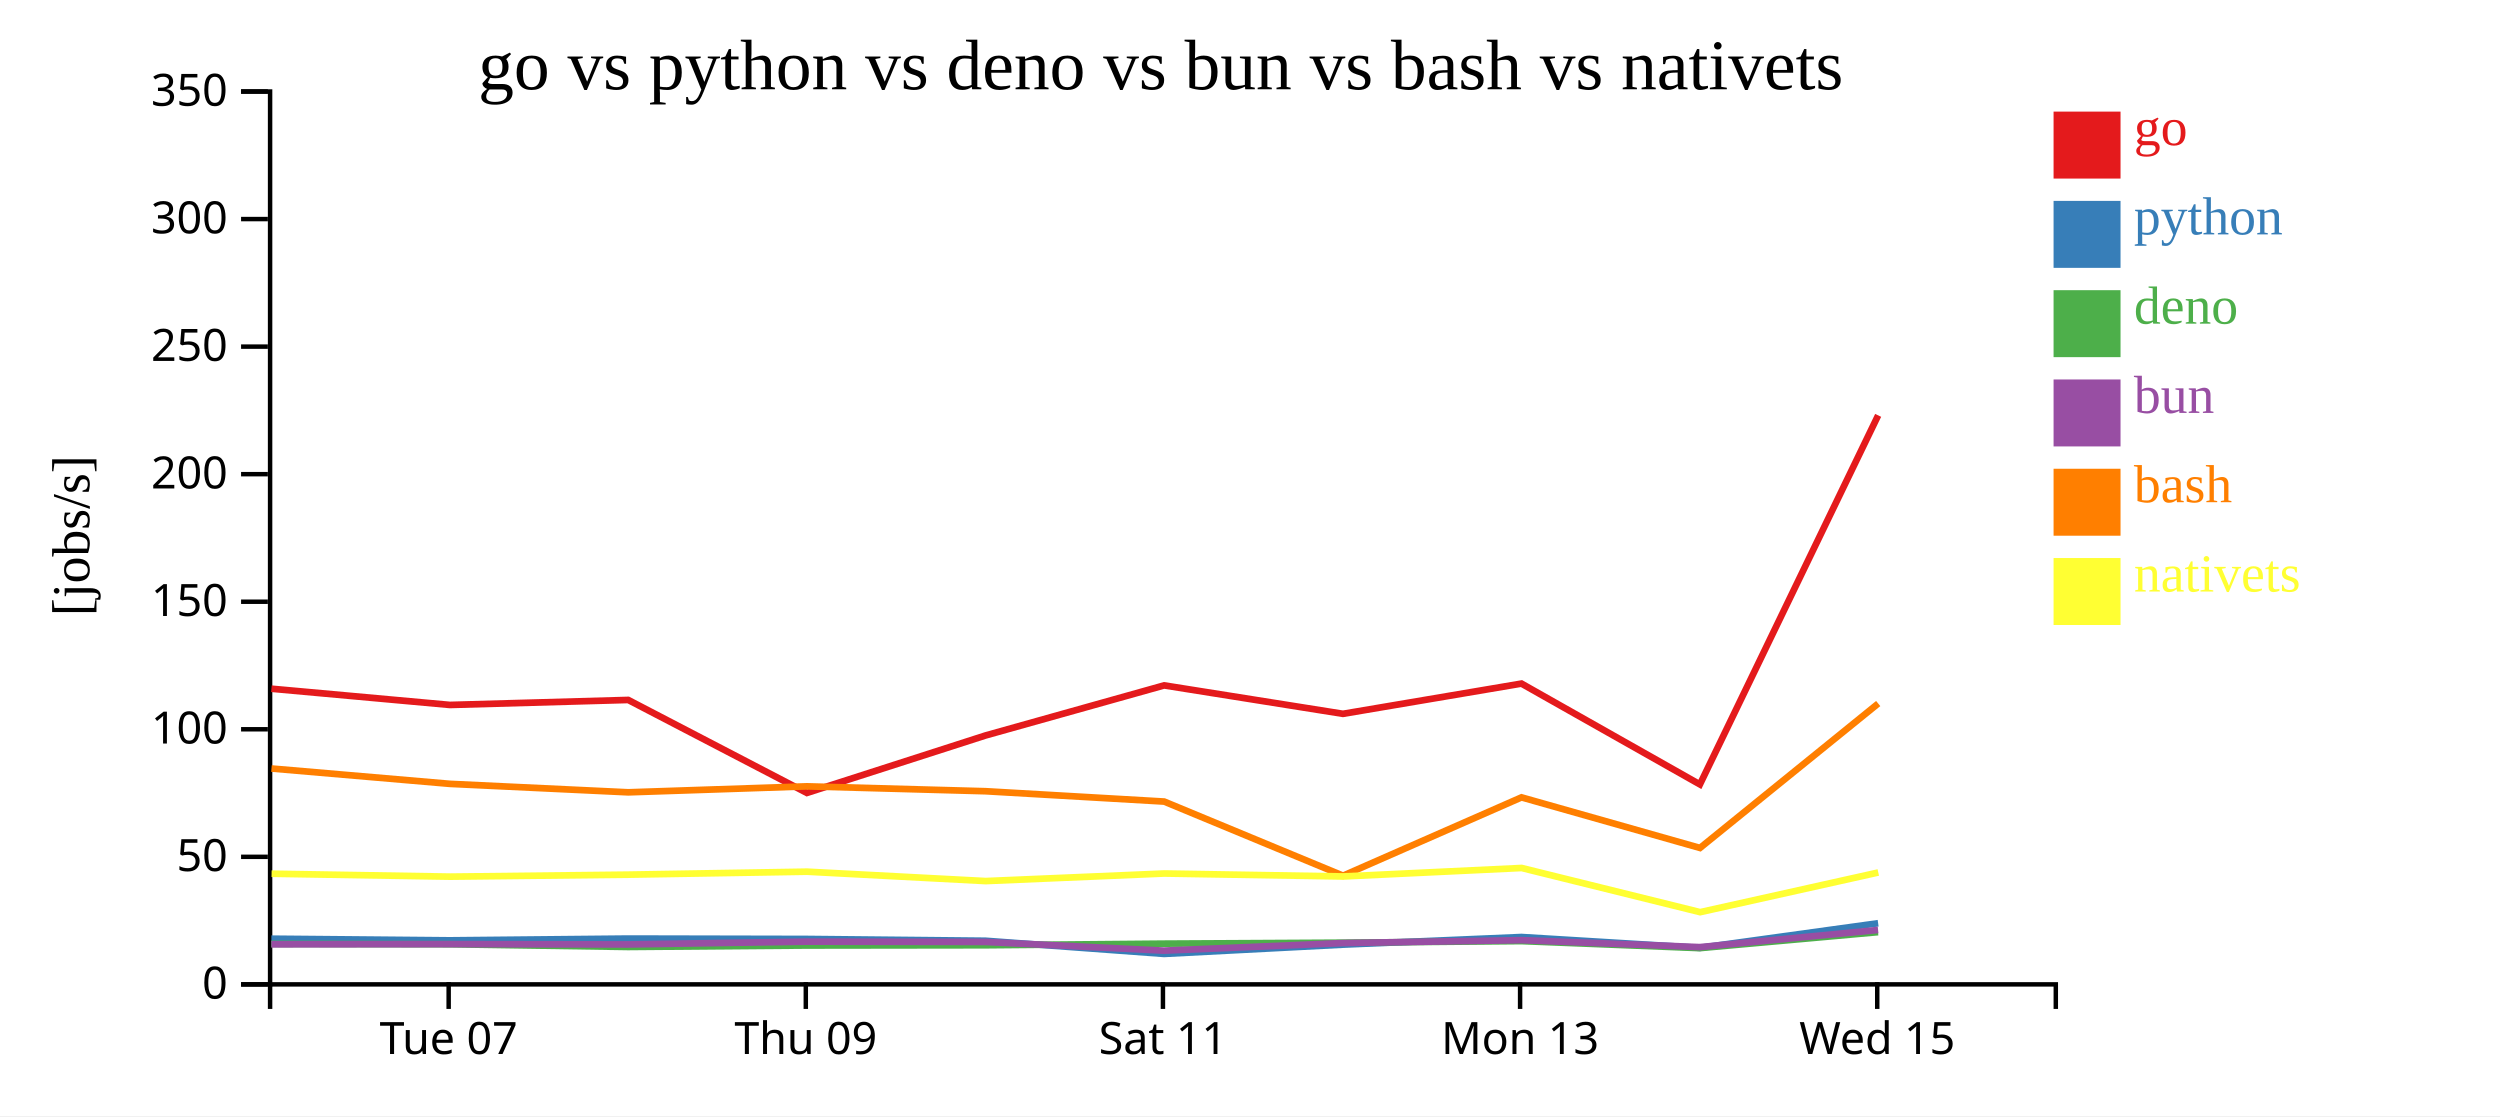
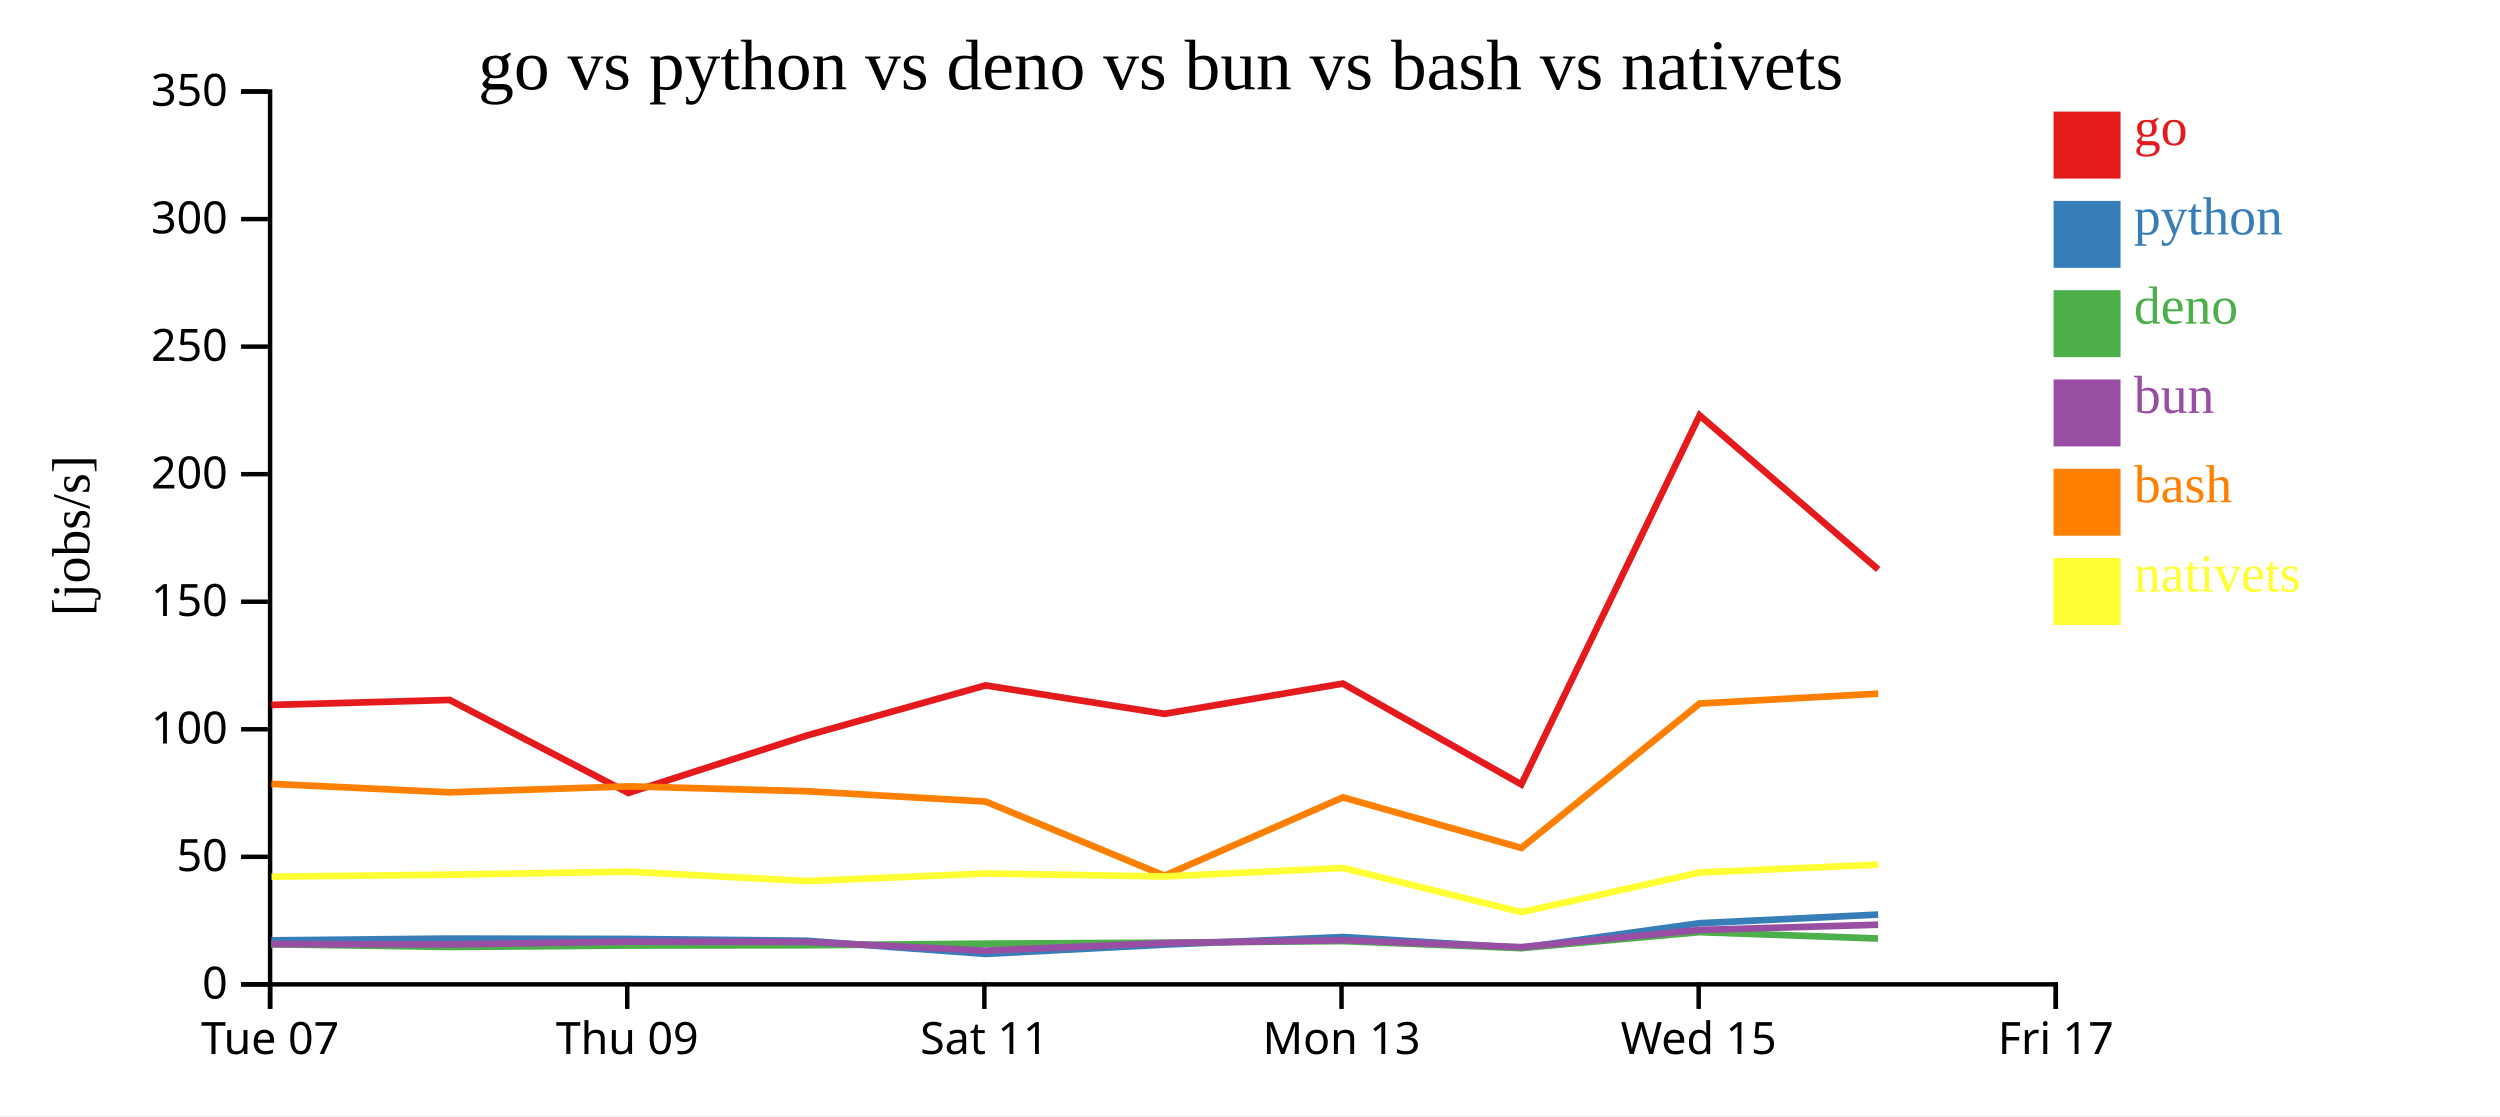
<svg xmlns="http://www.w3.org/2000/svg" width="560" height="250">
  <rect width="100%" height="100%" fill="white" />
  <g transform="translate(60,20)">
    <g transform="translate(0,200)" fill="none" font-size="10" font-family="sans-serif" text-anchor="middle">
      <path class="domain" stroke="currentColor" d="M0.5,6V0.5H400.5V6" />
-       <g class="tick" opacity="1" transform="translate(40.5,0)">
+       <g class="tick" opacity="1" transform="translate(0.5,0)">
        <line stroke="currentColor" y2="6" />
        <text fill="currentColor" y="9" dy="0.71em">Tue 07</text>
      </g>
-       <g class="tick" opacity="1" transform="translate(120.5,0)">
+       <g class="tick" opacity="1" transform="translate(80.5,0)">
        <line stroke="currentColor" y2="6" />
        <text fill="currentColor" y="9" dy="0.71em">Thu 09</text>
      </g>
-       <g class="tick" opacity="1" transform="translate(200.5,0)">
+       <g class="tick" opacity="1" transform="translate(160.5,0)">
        <line stroke="currentColor" y2="6" />
        <text fill="currentColor" y="9" dy="0.71em">Sat 11</text>
      </g>
-       <g class="tick" opacity="1" transform="translate(280.5,0)">
+       <g class="tick" opacity="1" transform="translate(240.5,0)">
        <line stroke="currentColor" y2="6" />
        <text fill="currentColor" y="9" dy="0.71em">Mon 13</text>
      </g>
-       <g class="tick" opacity="1" transform="translate(360.5,0)">
+       <g class="tick" opacity="1" transform="translate(320.5,0)">
        <line stroke="currentColor" y2="6" />
        <text fill="currentColor" y="9" dy="0.71em">Wed 15</text>
+       </g>
+       <g class="tick" opacity="1" transform="translate(400.5,0)">
+         <line stroke="currentColor" y2="6" />
+         <text fill="currentColor" y="9" dy="0.71em">Fri 17</text>
      </g>
    </g>
    <g fill="none" font-size="10" font-family="sans-serif" text-anchor="end">
      <path class="domain" stroke="currentColor" d="M-6,200.5H0.5V0.5H-6" />
      <g class="tick" opacity="1" transform="translate(0,200.5)">
        <line stroke="currentColor" x2="-6" />
        <text fill="currentColor" x="-9" dy="0.32em">0</text>
      </g>
      <g class="tick" opacity="1" transform="translate(0,171.9286)">
        <line stroke="currentColor" x2="-6" />
        <text fill="currentColor" x="-9" dy="0.32em">50</text>
      </g>
      <g class="tick" opacity="1" transform="translate(0,143.3571)">
        <line stroke="currentColor" x2="-6" />
        <text fill="currentColor" x="-9" dy="0.32em">100</text>
      </g>
      <g class="tick" opacity="1" transform="translate(0,114.7857)">
        <line stroke="currentColor" x2="-6" />
        <text fill="currentColor" x="-9" dy="0.32em">150</text>
      </g>
      <g class="tick" opacity="1" transform="translate(0,86.21429)">
        <line stroke="currentColor" x2="-6" />
        <text fill="currentColor" x="-9" dy="0.32em">200</text>
      </g>
      <g class="tick" opacity="1" transform="translate(0,57.64286)">
        <line stroke="currentColor" x2="-6" />
        <text fill="currentColor" x="-9" dy="0.32em">250</text>
      </g>
      <g class="tick" opacity="1" transform="translate(0,29.07143)">
        <line stroke="currentColor" x2="-6" />
        <text fill="currentColor" x="-9" dy="0.32em">300</text>
      </g>
      <g class="tick" opacity="1" transform="translate(0,0.5)">
        <line stroke="currentColor" x2="-6" />
        <text fill="currentColor" x="-9" dy="0.32em">350</text>
      </g>
    </g>
    <text text-anchor="middle" style="font-size: 12px" transform="rotate(-90)" y="-40" x="-100">[jobs/s]</text>
    <text text-anchor="middle" style="font-size: 16px" y="0" x="200">go vs python vs deno vs bun vs bash vs nativets</text>
-     <path class="line" fill="none" stroke="#e41a1c" stroke-width="1.5" d="M0.8,134.273L40.785,137.908L80.72,136.789L120.748,157.617L160.763,144.744L200.763,133.528L240.817,139.897L280.809,133.123L320.777,155.71L360.707,73.044" />
-     <path class="line" fill="none" stroke="#377eb8" stroke-width="1.5" d="M0.79,190.27L40.775,190.638L80.71,190.242L120.734,190.329L160.752,190.731L200.753,193.672L240.806,191.599L280.8,189.893L320.764,192.325L360.702,186.802" />
-     <path class="line" fill="none" stroke="#4daf4a" stroke-width="1.5" d="M0.759,191.443L40.744,191.508L80.679,192.121L120.704,191.795L160.721,191.737L200.712,191.378L240.774,191.16L280.771,190.804L320.728,192.381L360.68,188.796" />
-     <path class="line" fill="none" stroke="#984ea3" stroke-width="1.5" d="M0.776,191.525L40.76,191.483L80.695,191.551L120.719,190.928L160.736,190.991L200.731,192.941L240.79,191.246L280.786,190.597L320.746,192.155L360.692,188.31" />
-     <path class="line" fill="none" stroke="#ff7f00" stroke-width="1.5" d="M0.812,152.146L40.798,155.586L80.733,157.48L120.761,156.142L160.776,157.235L200.777,159.551L240.84,176.155L280.823,158.61L320.796,169.941L360.717,137.593" />
-     <path class="line" fill="none" stroke="#ffff33" stroke-width="1.5" d="M0.834,175.713L40.82,176.37L80.755,175.923L120.783,175.256L160.8,177.361L200.799,175.667L240.863,176.327L280.844,174.428L320.83,184.324L360.738,175.437" />
+     <path class="line" fill="none" stroke="#e41a1c" stroke-width="1.5" d="M0.785,137.908L40.72,136.789L80.748,157.617L120.763,144.744L160.763,133.528L200.817,139.897L240.809,133.123L280.777,155.71L320.707,73.044L360.713,107.566" />
+     <path class="line" fill="none" stroke="#377eb8" stroke-width="1.5" d="M0.775,190.638L40.71,190.242L80.734,190.329L120.752,190.731L160.753,193.672L200.806,191.599L240.8,189.893L280.764,192.325L320.702,186.802L360.706,184.859" />
+     <path class="line" fill="none" stroke="#4daf4a" stroke-width="1.5" d="M0.744,191.508L40.679,192.121L80.704,191.795L120.721,191.737L160.712,191.378L200.774,191.16L240.771,190.804L280.728,192.381L320.68,188.796L360.686,190.23" />
+     <path class="line" fill="none" stroke="#984ea3" stroke-width="1.5" d="M0.76,191.483L40.695,191.551L80.719,190.928L120.736,190.991L160.731,192.941L200.79,191.246L240.786,190.597L280.746,192.155L320.692,188.31L360.697,187.134" />
+     <path class="line" fill="none" stroke="#ff7f00" stroke-width="1.5" d="M0.798,155.586L40.733,157.48L80.761,156.142L120.776,157.235L160.777,159.551L200.84,176.155L240.823,158.61L280.796,169.941L320.717,137.593L360.722,135.373" />
+     <path class="line" fill="none" stroke="#ffff33" stroke-width="1.5" d="M0.82,176.37L40.755,175.923L80.783,175.256L120.8,177.361L160.799,175.667L200.863,176.327L240.844,174.428L280.83,184.324L320.738,175.437L360.743,173.678" />
    <rect class="dot" x="400" y="5" width="15" height="15" style="fill: #e41a1c;" />
    <rect class="dot" x="400" y="25" width="15" height="15" style="fill: #377eb8;" />
    <rect class="dot" x="400" y="45" width="15" height="15" style="fill: #4daf4a;" />
    <rect class="dot" x="400" y="65" width="15" height="15" style="fill: #984ea3;" />
    <rect class="dot" x="400" y="85" width="15" height="15" style="fill: #ff7f00;" />
    <rect class="dot" x="400" y="105" width="15" height="15" style="fill: #ffff33;" />
    <text class="label" x="418" y="12.5" style="fill: #e41a1c; alignment-baseline: middle;" text-anchor="left">go</text>
    <text class="label" x="418" y="32.5" style="fill: #377eb8; alignment-baseline: middle;" text-anchor="left">python</text>
    <text class="label" x="418" y="52.5" style="fill: #4daf4a; alignment-baseline: middle;" text-anchor="left">deno</text>
    <text class="label" x="418" y="72.5" style="fill: #984ea3; alignment-baseline: middle;" text-anchor="left">bun</text>
    <text class="label" x="418" y="92.5" style="fill: #ff7f00; alignment-baseline: middle;" text-anchor="left">bash</text>
    <text class="label" x="418" y="112.5" style="fill: #ffff33; alignment-baseline: middle;" text-anchor="left">nativets</text>
  </g>
</svg>
